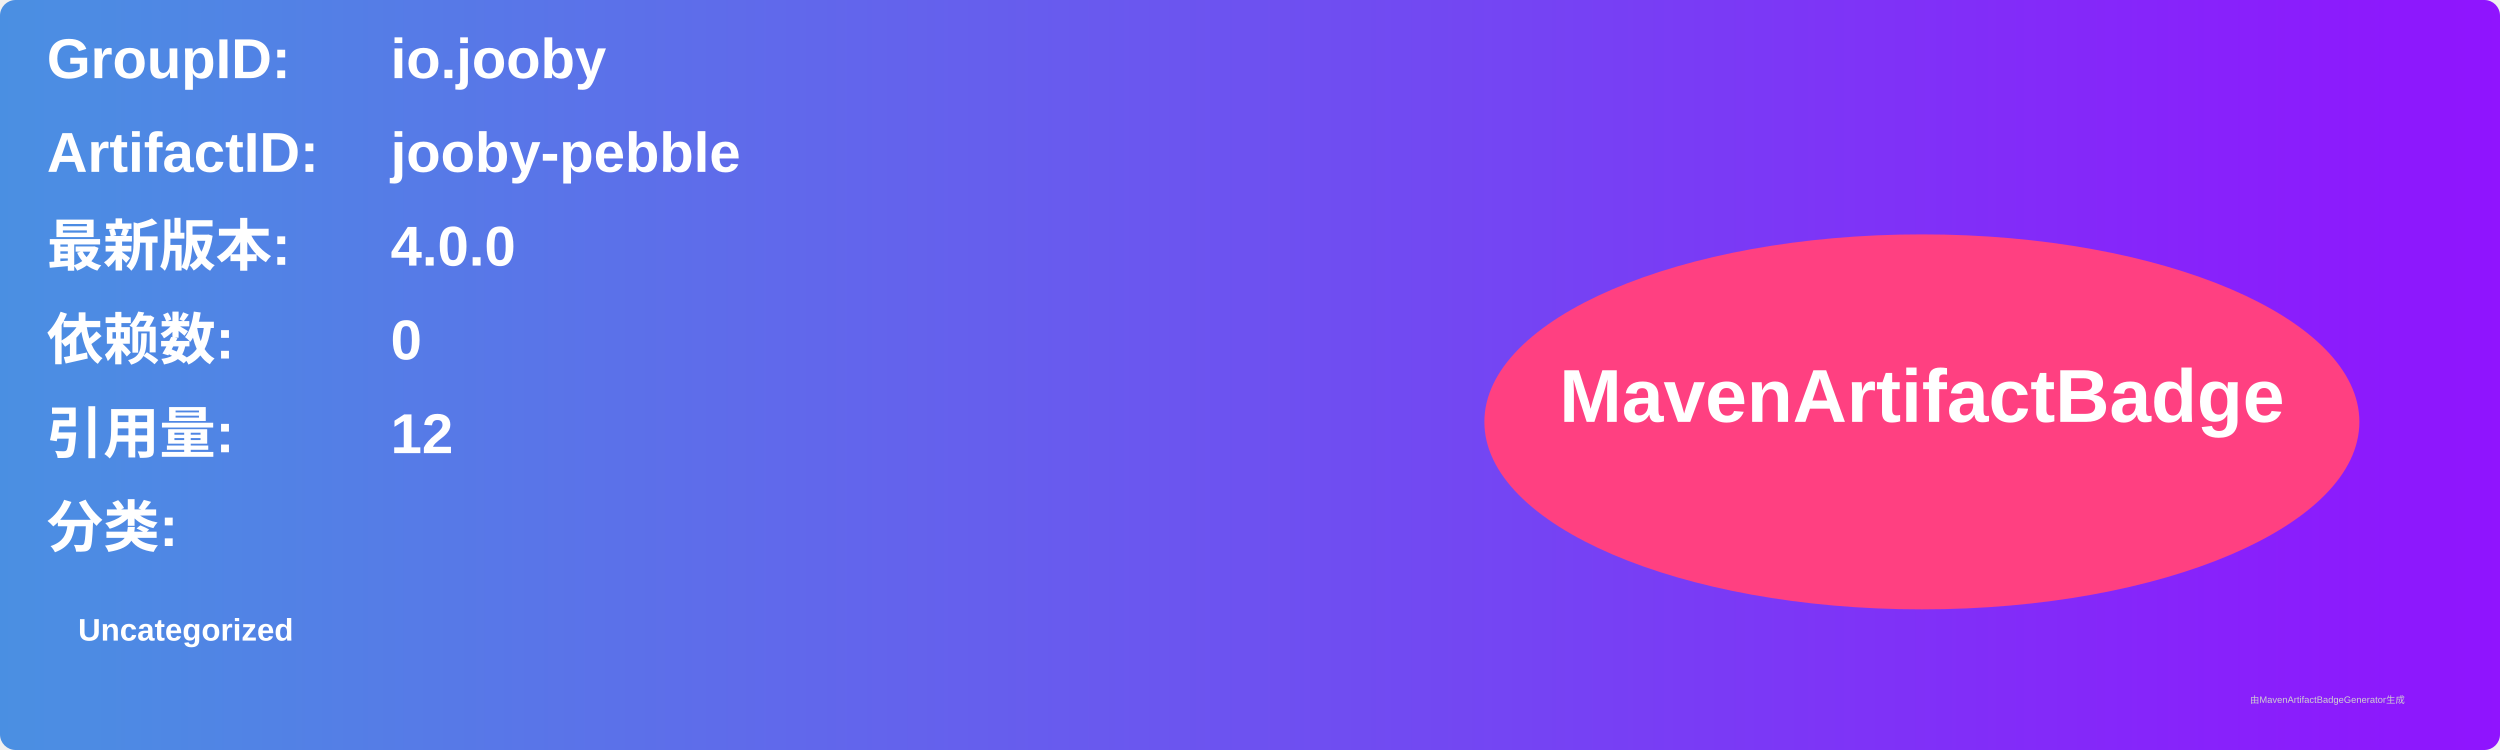
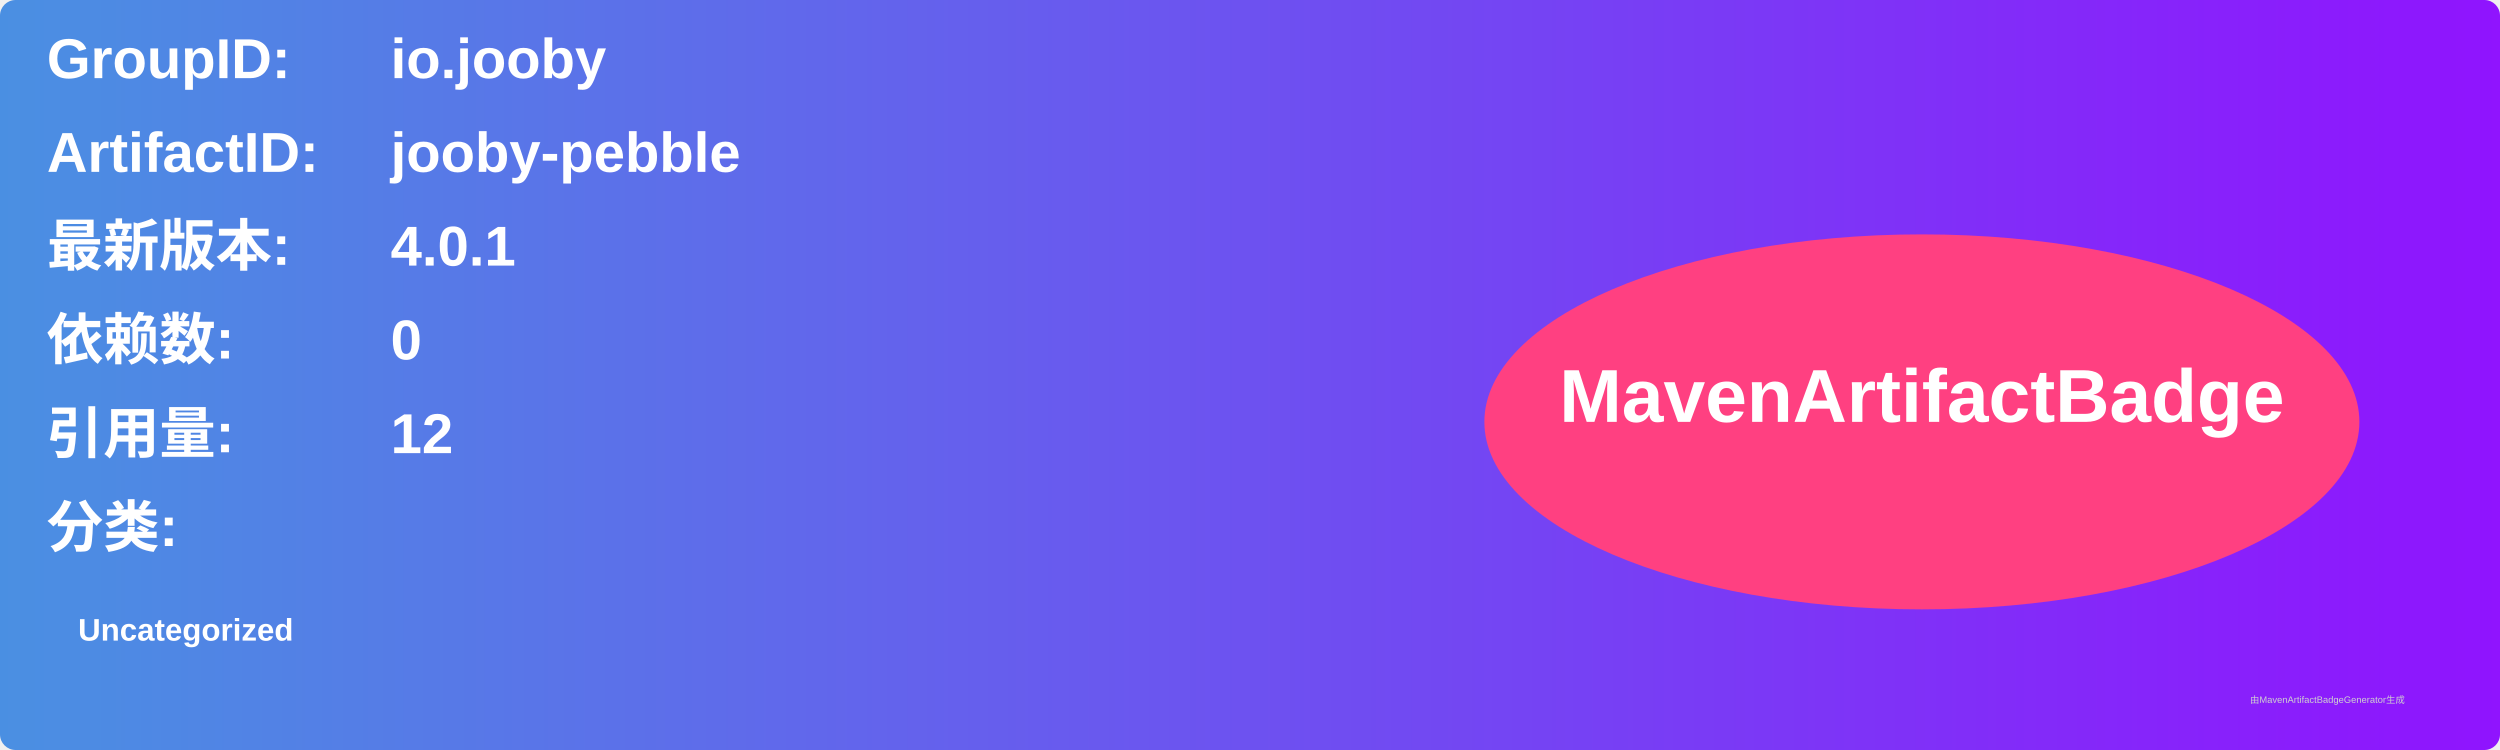
<svg xmlns="http://www.w3.org/2000/svg" width="800" height="240" viewBox="0 0 800 240">
  <linearGradient id="grad" x1="0%" y1="0%" x2="100%" y2="0%">
    <stop offset="0%" stop-color="#4a90e2" />
    <stop offset="100%" stop-color="#9013fe" />
  </linearGradient>
  <rect width="100%" height="100%" rx="5" ry="5" fill="url(#grad)" />
  <g transform="translate(15, 15)">
    <text x="0" y="10" font-family="Arial" font-size="18" fill="white" font-weight="bold" width="260">GroupID:</text>
    <text x="110" y="10" font-family="Arial" font-size="18" fill="white" font-weight="bold" width="460">io.jooby</text>
    <text x="0" y="40" font-family="Arial" font-size="18" fill="white" font-weight="bold" width="260">ArtifactID:</text>
    <text x="110" y="40" font-family="Arial" font-size="18" fill="white" font-weight="bold" width="460">jooby-pebble</text>
    <text x="0" y="70" font-family="Arial" font-size="18" fill="white" font-weight="bold">最新版本:</text>
    <text x="110" y="70" font-family="Arial" font-size="18" fill="white" font-weight="bold">
-       <tspan font-weight="bold">4.0.0</tspan>
+       <tspan font-weight="bold">4.0.1</tspan>
    </text>
    <text x="0" y="100" font-family="Arial" font-size="18" fill="white" font-weight="bold">依赖数: </text>
    <text x="110" y="100" font-family="Arial" font-size="18" fill="white">
      <tspan font-weight="bold">0</tspan>
    </text>
    <text x="0" y="130" font-family="Arial" font-size="18" fill="white" font-weight="bold">引用量: </text>
    <text x="110" y="130" font-family="Arial" font-size="18" fill="white">
      <tspan font-weight="bold">12</tspan>
    </text>
    <text x="0" y="160" font-family="Arial" font-size="18" fill="white" font-weight="bold">分类:</text>
    <text x="10" y="190" font-family="Arial" font-size="10" fill="white">
      <tspan font-weight="bold">Uncategorized</tspan>
    </text>
    <ellipse cx="600" cy="120" rx="140" ry="60" fill="#ff4081" />
    <text x="600" y="120" text-anchor="middle" font-family="Arial" font-size="24" fill="white" font-weight="bold">MavenArtifactBadge</text>
  </g>
  <text x="720" y="225" font-family="Arial" font-size="3" fill="#d0d0d0">由MavenArtifactBadgeGenerator生成</text>
</svg>
